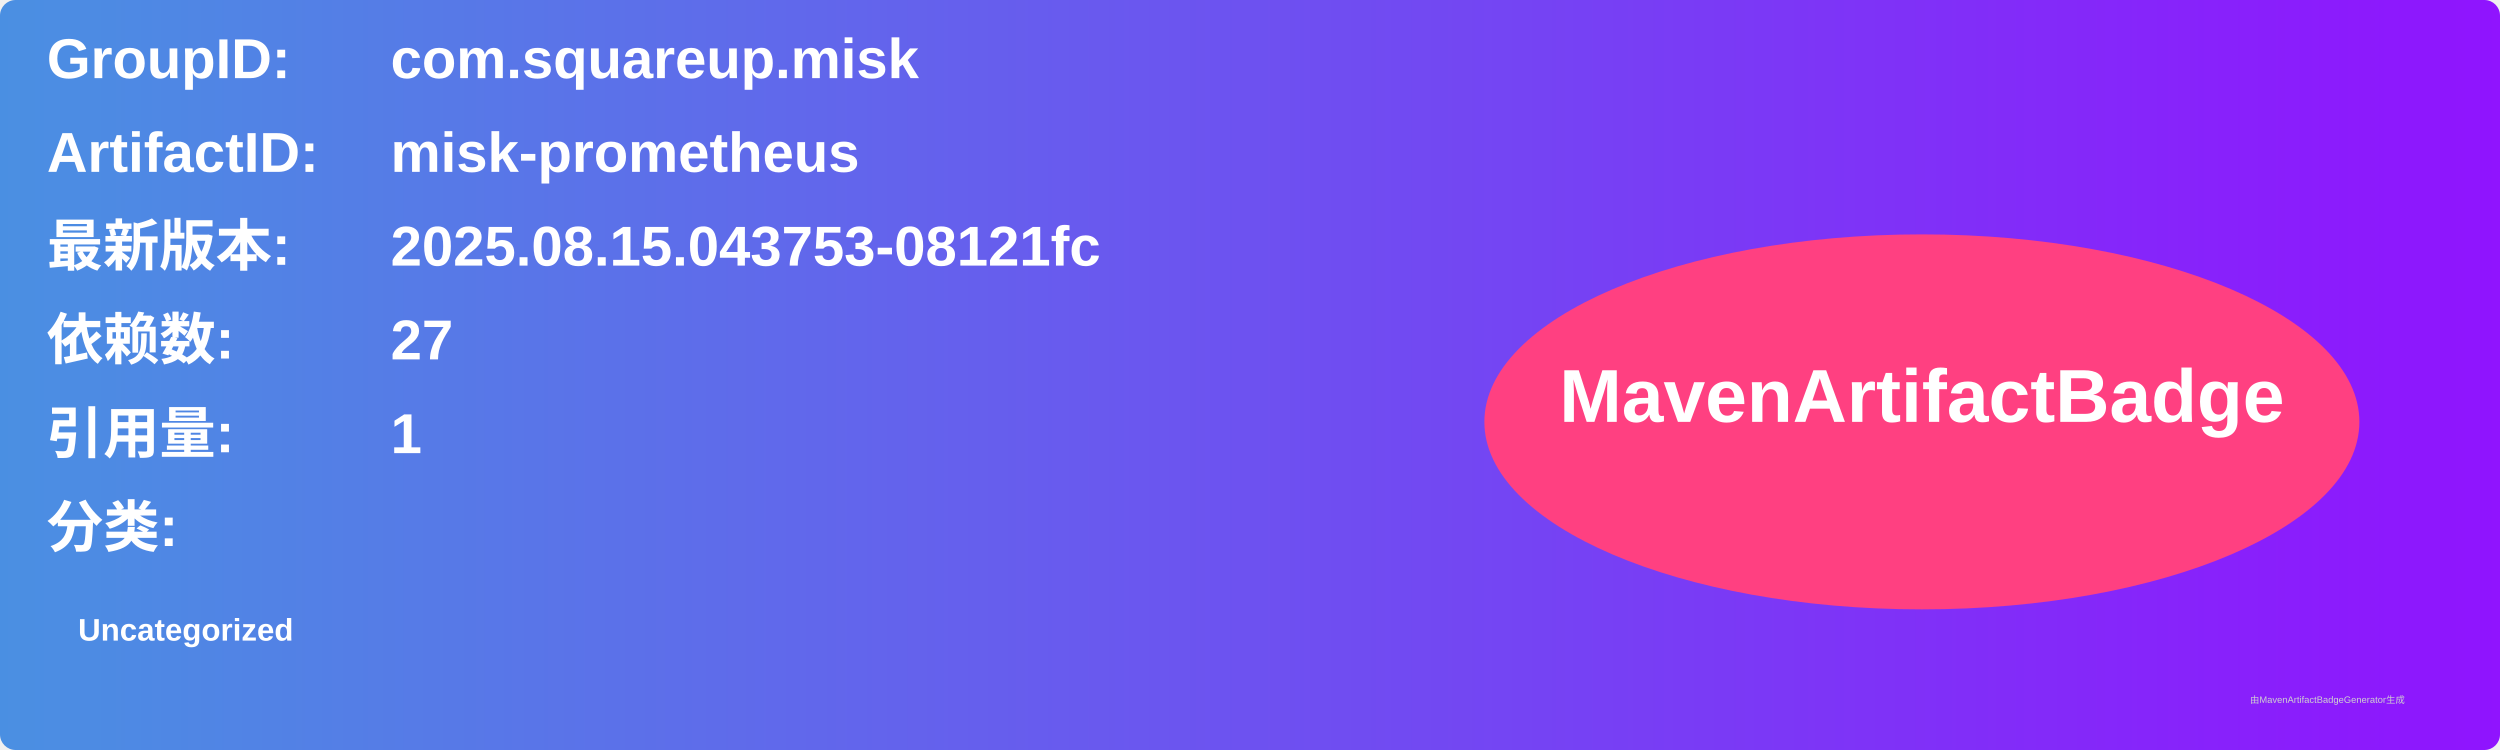
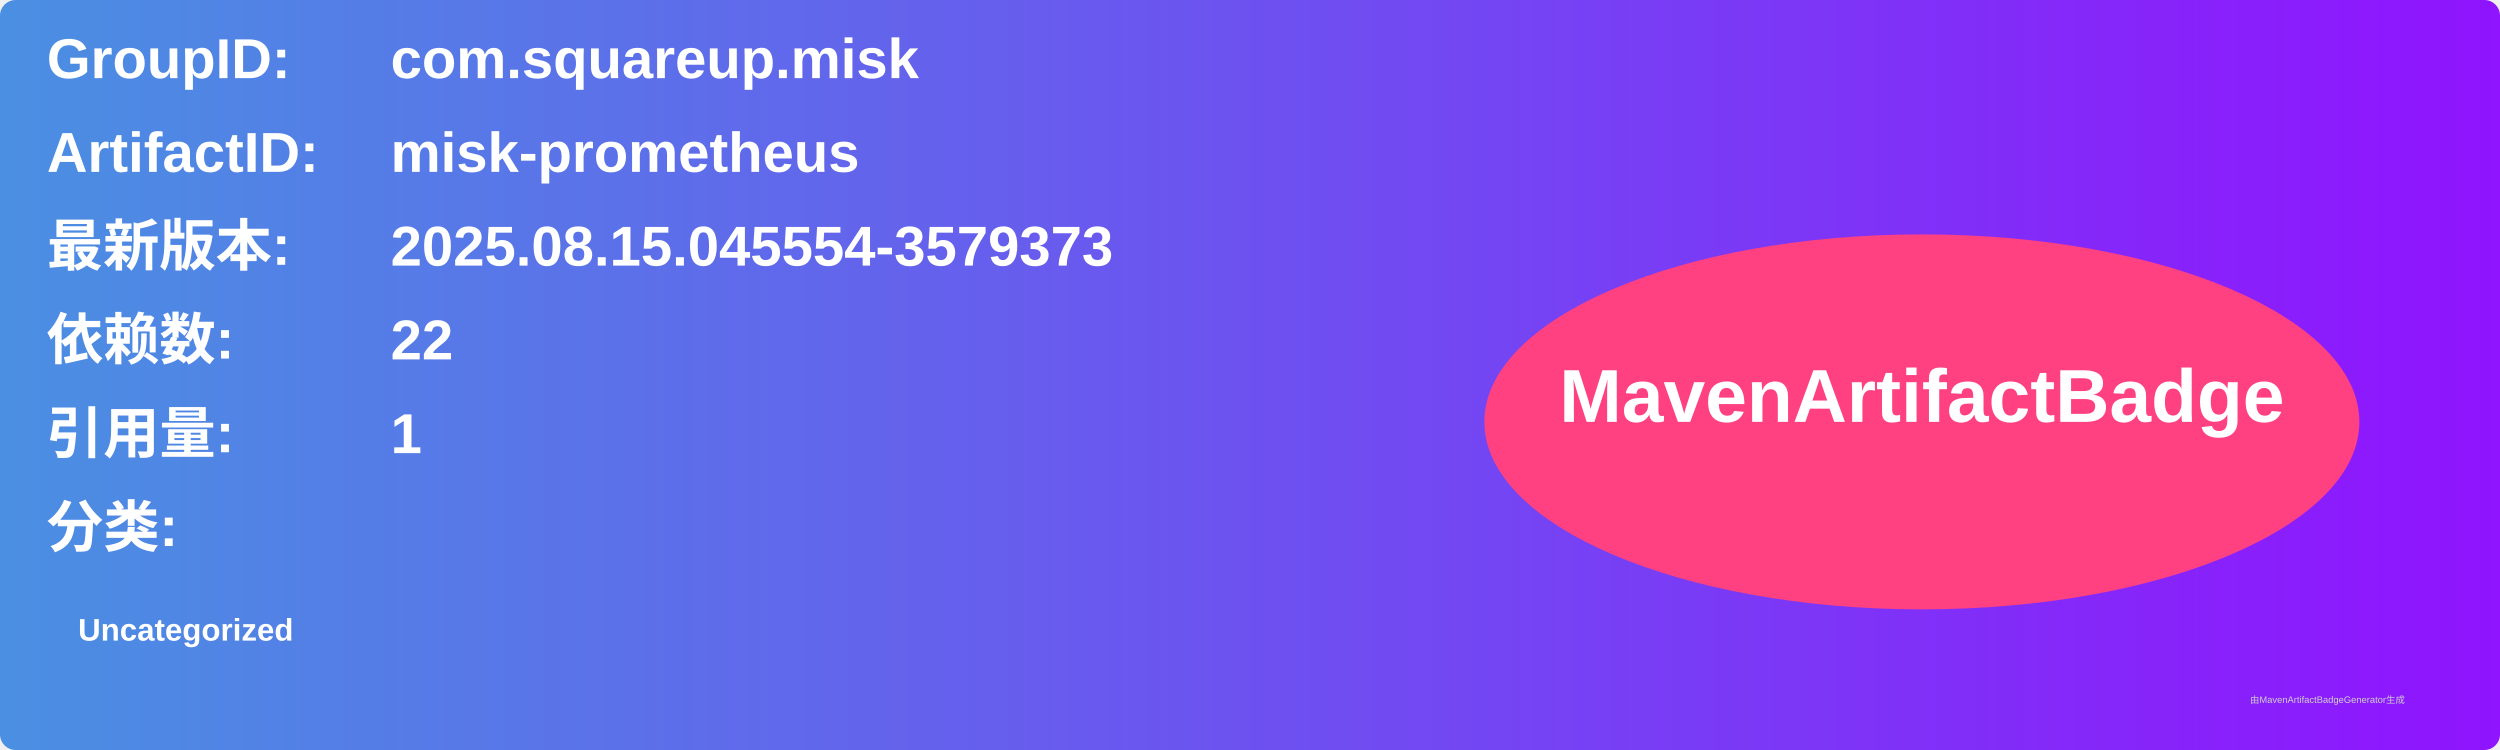
<svg xmlns="http://www.w3.org/2000/svg" width="800" height="240" viewBox="0 0 800 240">
  <linearGradient id="grad" x1="0%" y1="0%" x2="100%" y2="0%">
    <stop offset="0%" stop-color="#4a90e2" />
    <stop offset="100%" stop-color="#9013fe" />
  </linearGradient>
  <rect width="100%" height="100%" rx="5" ry="5" fill="url(#grad)" />
  <g transform="translate(15, 15)">
    <text x="0" y="10" font-family="Arial" font-size="18" fill="white" font-weight="bold" width="260">GroupID:</text>
    <text x="110" y="10" font-family="Arial" font-size="18" fill="white" font-weight="bold" width="460">com.squareup.misk</text>
    <text x="0" y="40" font-family="Arial" font-size="18" fill="white" font-weight="bold" width="260">ArtifactID:</text>
    <text x="110" y="40" font-family="Arial" font-size="18" fill="white" font-weight="bold" width="460">misk-prometheus</text>
    <text x="0" y="70" font-family="Arial" font-size="18" fill="white" font-weight="bold">最新版本:</text>
    <text x="110" y="70" font-family="Arial" font-size="18" fill="white" font-weight="bold">
-       <tspan font-weight="bold">2025.08.15.043753-08121fc</tspan>
+       <tspan font-weight="bold">2025.08.15.045554-3579373</tspan>
    </text>
    <text x="0" y="100" font-family="Arial" font-size="18" fill="white" font-weight="bold">依赖数: </text>
    <text x="110" y="100" font-family="Arial" font-size="18" fill="white">
-       <tspan font-weight="bold">27</tspan>
+       <tspan font-weight="bold">22</tspan>
    </text>
    <text x="0" y="130" font-family="Arial" font-size="18" fill="white" font-weight="bold">引用量: </text>
    <text x="110" y="130" font-family="Arial" font-size="18" fill="white">
      <tspan font-weight="bold">1</tspan>
    </text>
    <text x="0" y="160" font-family="Arial" font-size="18" fill="white" font-weight="bold">分类:</text>
    <text x="10" y="190" font-family="Arial" font-size="10" fill="white">
      <tspan font-weight="bold">Uncategorized</tspan>
    </text>
    <ellipse cx="600" cy="120" rx="140" ry="60" fill="#ff4081" />
    <text x="600" y="120" text-anchor="middle" font-family="Arial" font-size="24" fill="white" font-weight="bold">MavenArtifactBadge</text>
  </g>
  <text x="720" y="225" font-family="Arial" font-size="3" fill="#d0d0d0">由MavenArtifactBadgeGenerator生成</text>
</svg>
